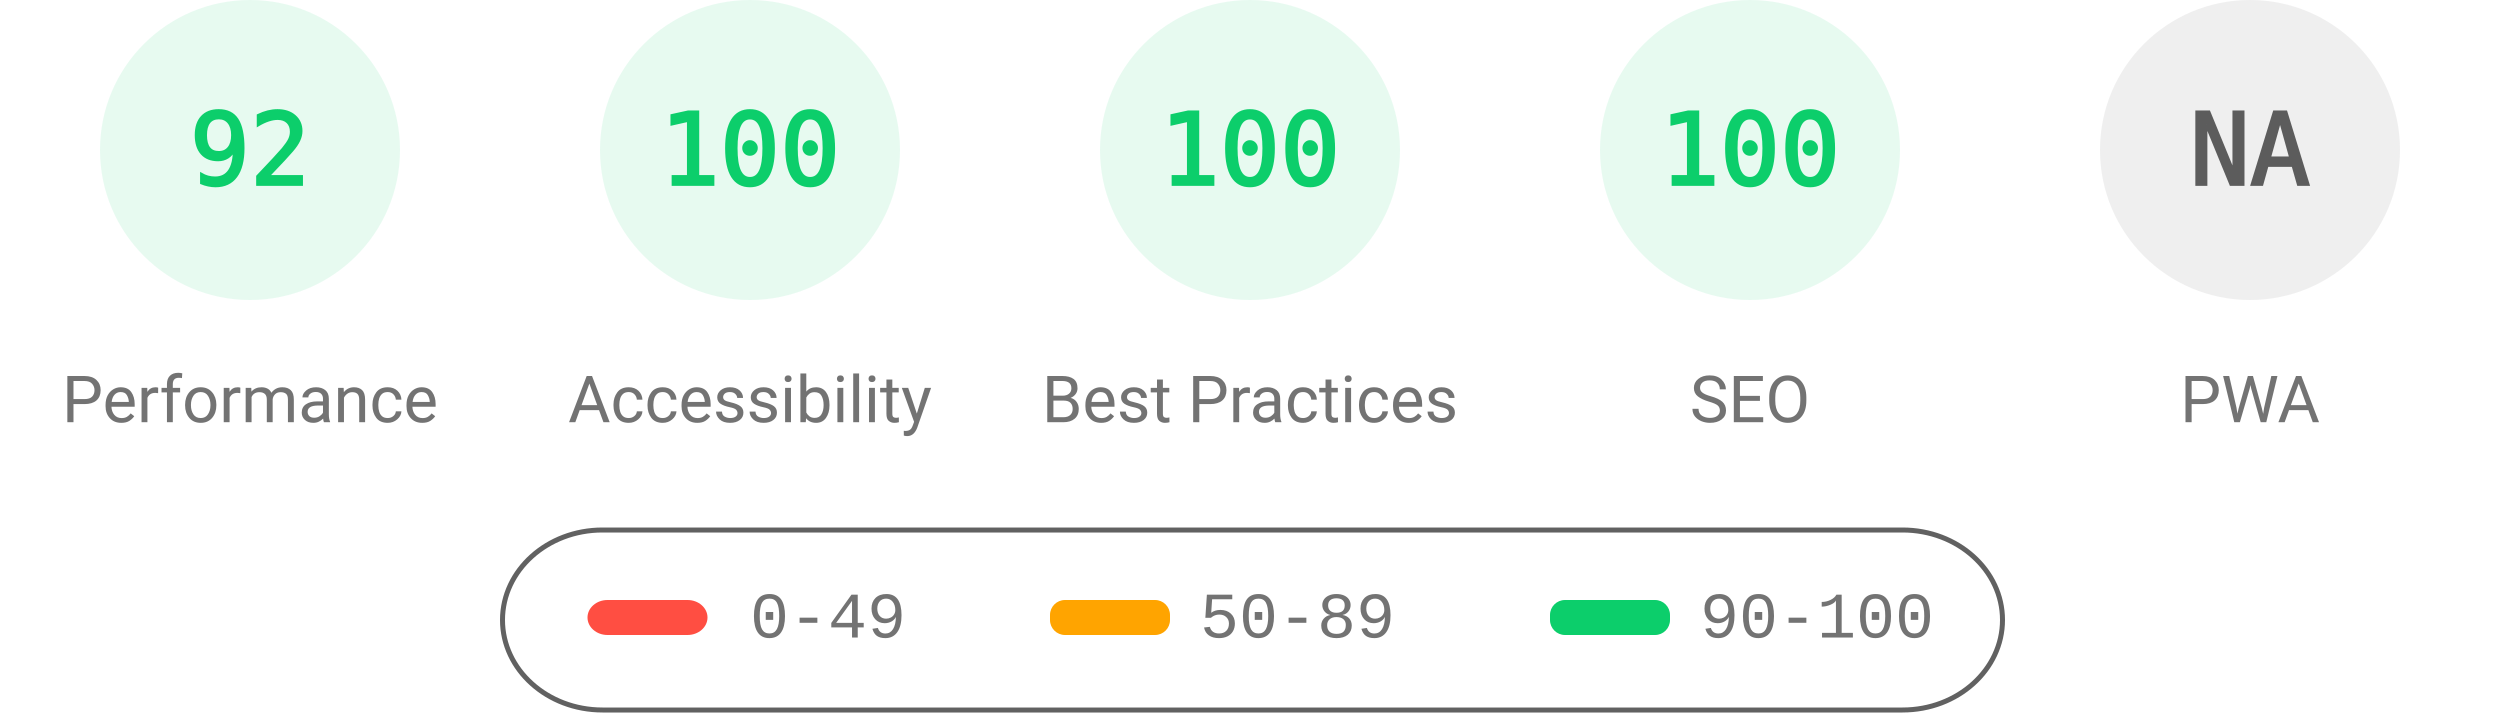
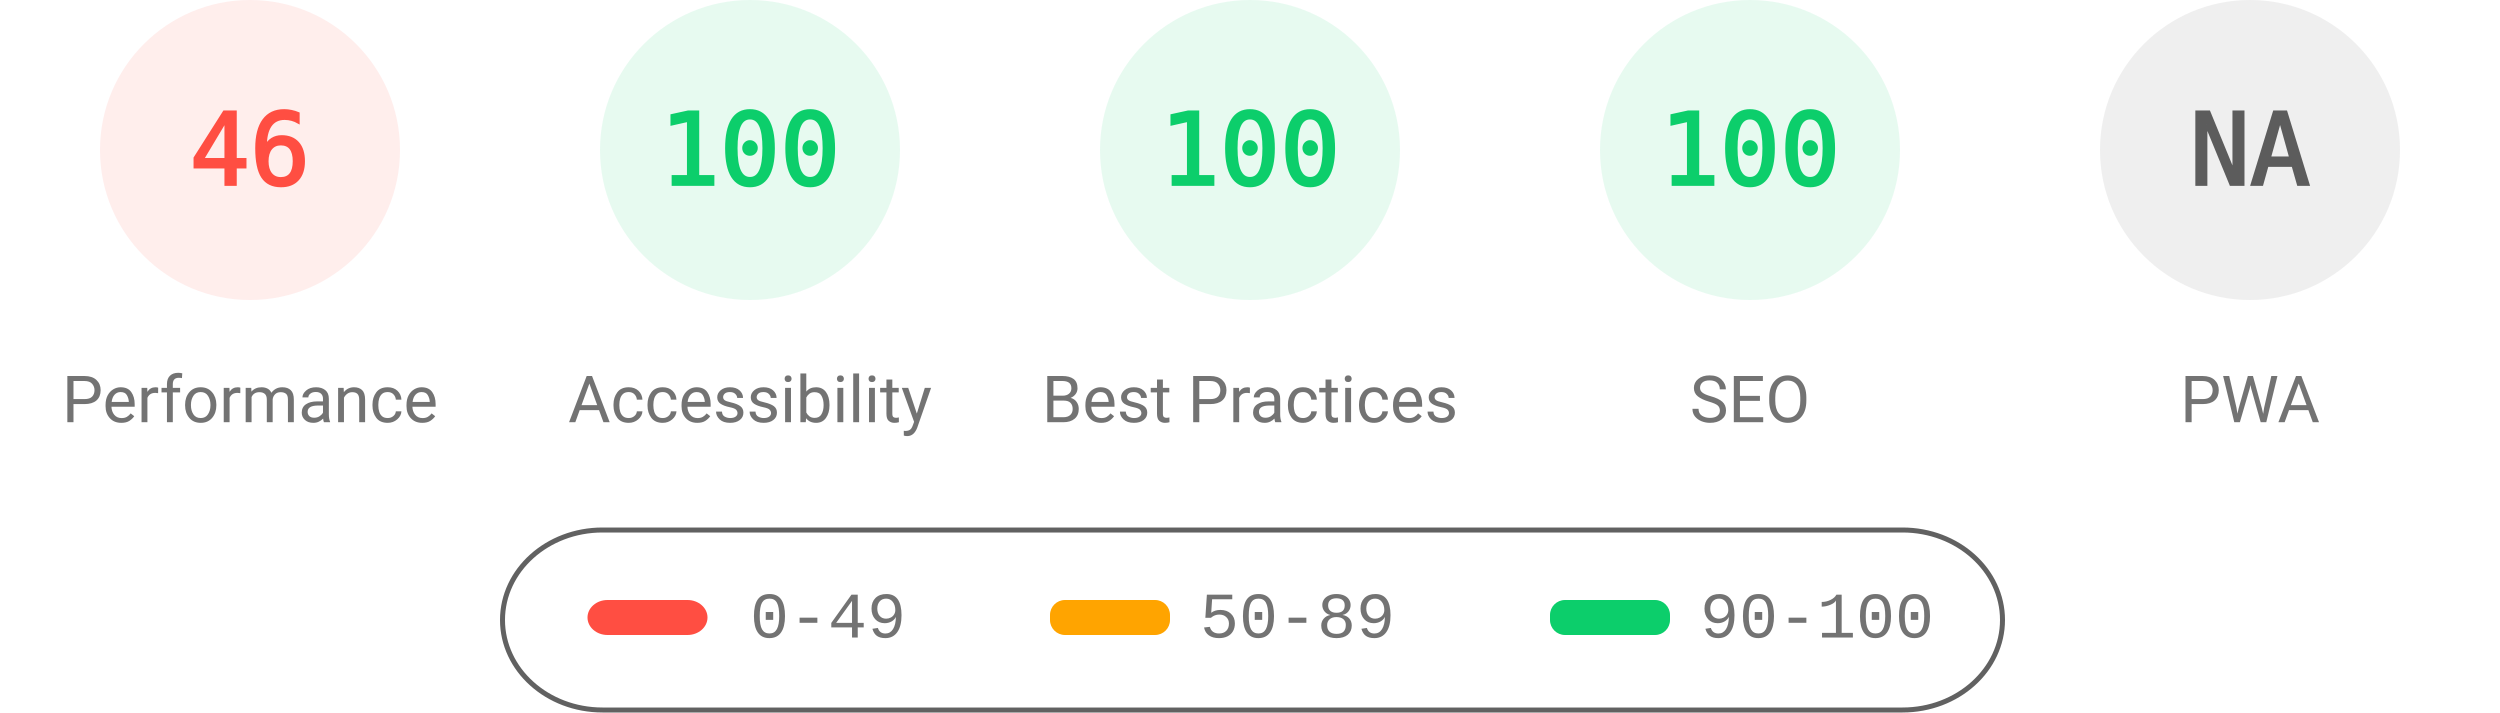
<svg xmlns="http://www.w3.org/2000/svg" fill="none" width="1000" height="285">
  <style>.gauge-base{opacity:.1}.gauge-arc{fill:none;animation-delay:250ms;stroke-linecap:round;transform:rotate(-90deg);transform-origin:100px 60px;animation:load-gauge 1s ease forwards}.guage-text{font-size:40px;font-family:monospace;text-align:center}.guage-red{color:#ff4e42;fill:#ff4e42;stroke:#ff4e42}.guage-orange{color:#ffa400;fill:#ffa400;stroke:#ffa400}.guage-green{color:#0cce6b;fill:#0cce6b;stroke:#0cce6b}.guage-undefined{color:#5c5c5c;fill:#5c5c5c;stroke:#5c5c5c}.guage-title{color:#737373;fill:#737373;stroke:none;font-size:26px;line-height:26px;font-family:Roboto,Halvetica,Arial,sans-serif}@keyframes load-gauge{from{stroke-dasharray:0 352.858}}</style>
-   <svg class="guage-div guage-perf guage-green" viewBox="0 0 200 200" width="200" height="200">
+   <svg class="guage-div guage-perf guage-red" viewBox="0 0 200 200" width="200" height="200">
    <circle class="gauge-base" r="56" cx="100" cy="60" stroke-width="8" />
-     <circle class="gauge-arc guage-arc-1" r="56" cx="100" cy="60" stroke-width="8" style="stroke-dasharray:323.709,351.858" />
-     <text class="guage-text" x="100" y="60" alignment-baseline="central" dominant-baseline="central" text-anchor="middle">92</text>
+     <circle class="gauge-arc guage-arc-1" r="56" cx="100" cy="60" stroke-width="8" style="stroke-dasharray:161.855,351.858" />
+     <text class="guage-text" x="100" y="60" alignment-baseline="central" dominant-baseline="central" text-anchor="middle">46</text>
    <text class="guage-title" x="100" y="160" alignment-baseline="central" dominant-baseline="central" text-anchor="middle">Performance</text>
  </svg>
  <svg class="guage-div guage-acc guage-green" viewBox="0 0 200 200" width="200" height="200" x="200">
    <circle class="gauge-base" r="56" cx="100" cy="60" stroke-width="8" />
    <circle class="gauge-arc guage-arc-2" r="56" cx="100" cy="60" stroke-width="8" style="stroke-dasharray:351.858,351.858" />
    <text class="guage-text" x="100" y="60" alignment-baseline="central" dominant-baseline="central" text-anchor="middle">100</text>
    <text class="guage-title" x="100" y="160" alignment-baseline="central" dominant-baseline="central" text-anchor="middle">Accessibility</text>
  </svg>
  <svg class="guage-div guage-best guage-green" viewBox="0 0 200 200" width="200" height="200" x="400">
    <circle class="gauge-base" r="56" cx="100" cy="60" stroke-width="8" />
    <circle class="gauge-arc guage-arc-3" r="56" cx="100" cy="60" stroke-width="8" style="stroke-dasharray:351.858,351.858" />
    <text class="guage-text" x="100" y="60" alignment-baseline="central" dominant-baseline="central" text-anchor="middle">100</text>
    <text class="guage-title" x="100" y="160" alignment-baseline="central" dominant-baseline="central" text-anchor="middle">Best Practices</text>
  </svg>
  <svg class="guage-div guage-seo guage-green" viewBox="0 0 200 200" width="200" height="200" x="600">
    <circle class="gauge-base" r="56" cx="100" cy="60" stroke-width="8" />
    <circle class="gauge-arc guage-arc-4" r="56" cx="100" cy="60" stroke-width="8" style="stroke-dasharray:351.858,351.858" />
    <text class="guage-text" x="100" y="60" alignment-baseline="central" dominant-baseline="central" text-anchor="middle">100</text>
    <text class="guage-title" x="100" y="160" alignment-baseline="central" dominant-baseline="central" text-anchor="middle">SEO</text>
  </svg>
  <svg class="guage-div guage-pwa guage-undefined" viewBox="0 0 200 200" width="200" height="200" x="800">
    <circle class="gauge-base" r="56" cx="100" cy="60" stroke-width="8" />
    <circle class="gauge-arc guage-arc-4" r="56" cx="100" cy="60" stroke-width="8" style="stroke-dasharray:351.858,351.858" />
    <text class="guage-text" x="100" y="60" alignment-baseline="central" dominant-baseline="central" text-anchor="middle">NA</text>
    <text class="guage-title" x="100" y="160" alignment-baseline="central" dominant-baseline="central" text-anchor="middle">PWA</text>
  </svg>
  <svg width="604" height="76" x="200" y="210">
    <path fill="none" id="canvas_background" d="M-1-1h604v80H-1z" />
    <rect fill-opacity="0" stroke="#616161" stroke-width="2" rx="40" id="svg_2" height="72" width="600" y="2" x="1" fill="#000" />
    <rect stroke="#000" rx="8" id="svg_3" height="14" width="48" y="30" x="35" stroke-opacity="null" stroke-width="0" fill="#ff4e42" />
    <rect stroke="#000" rx="6" id="svg_4" height="14" width="48" y="30" x="220" stroke-opacity="null" stroke-width="0" fill="#ffa400" />
    <rect stroke="#000" rx="6" id="svg_5" height="14" width="48" y="30" x="420" stroke-opacity="null" stroke-width="0" fill="#0cce6b" />
    <text xml:space="preserve" text-anchor="start" font-family="'Courier New', Courier, monospace" font-size="26" id="svg_6" y="45" x="100" stroke-opacity="null" stroke-width="0" stroke="#000" fill="#737373">0-49</text>
    <text xml:space="preserve" text-anchor="start" font-family="'Courier New', Courier, monospace" font-size="26" id="svg_7" y="45" x="280" stroke-opacity="null" stroke-width="0" stroke="#000" fill="#737373">50-89</text>
    <text xml:space="preserve" text-anchor="start" font-family="'Courier New', Courier, monospace" font-size="26" id="svg_8" y="45" x="480" stroke-opacity="null" stroke-width="0" stroke="#000" fill="#737373">90-100</text>
  </svg>
</svg>
